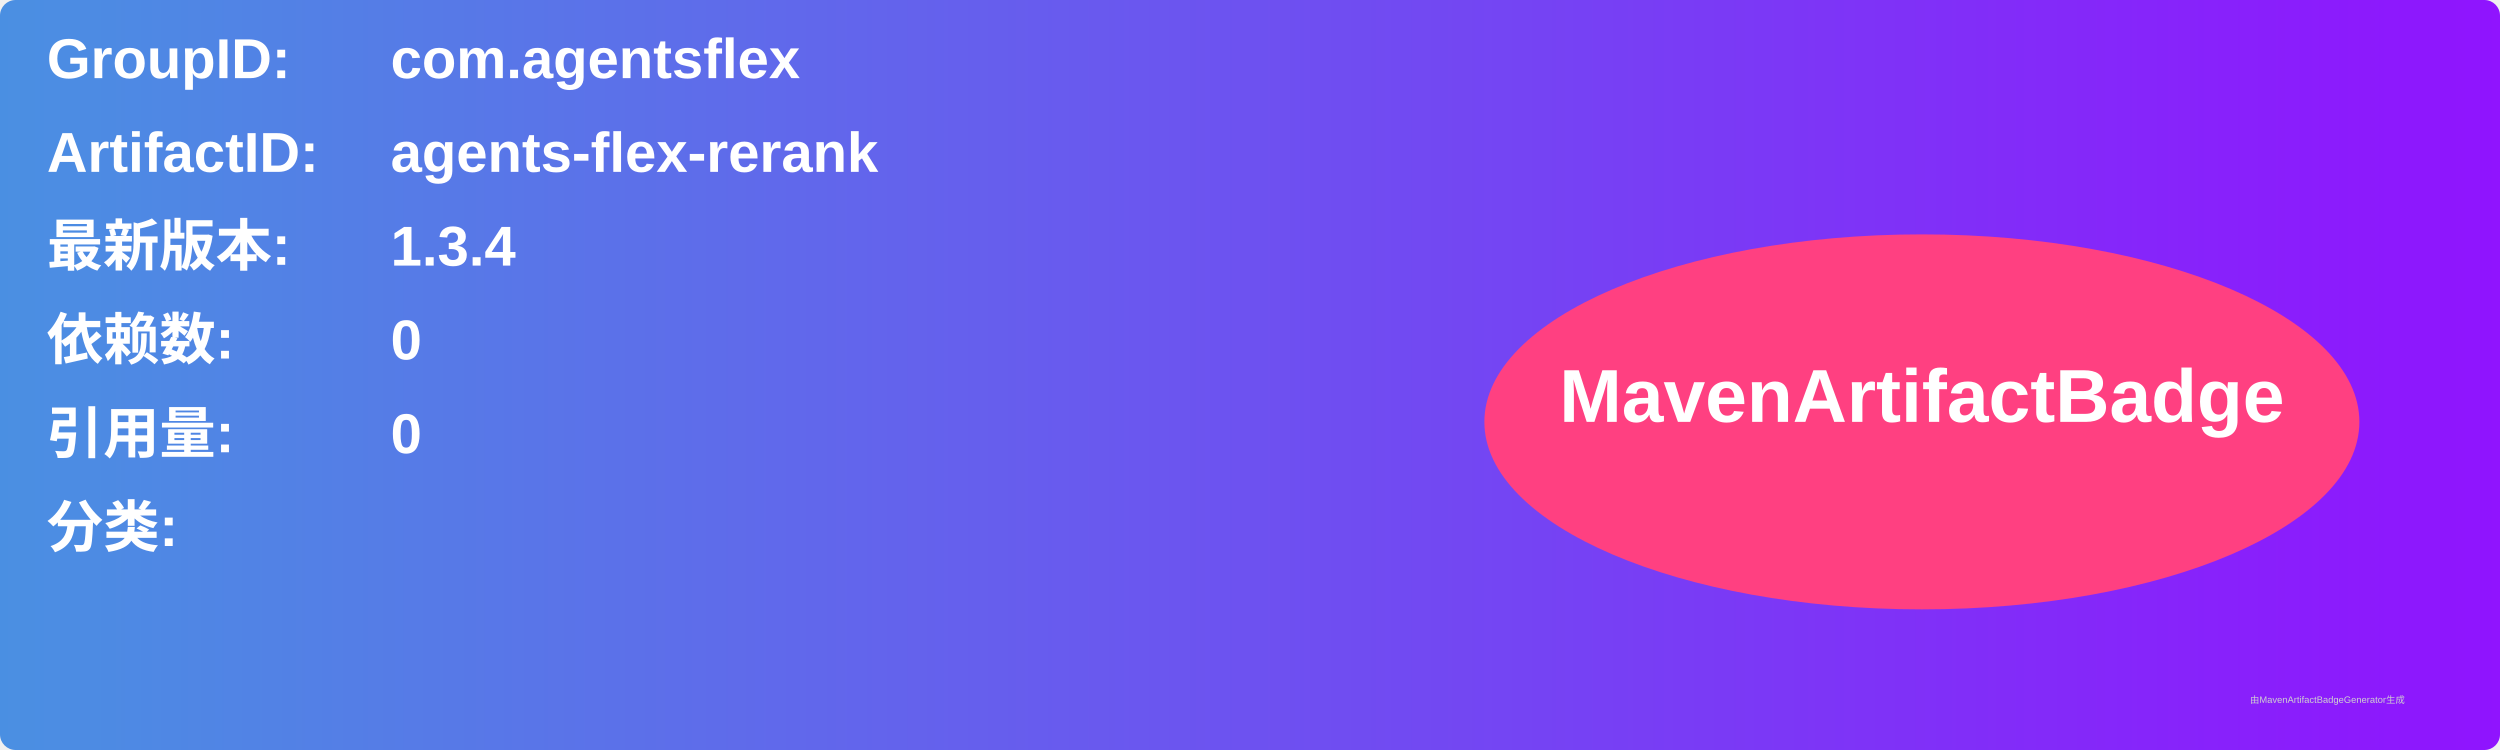
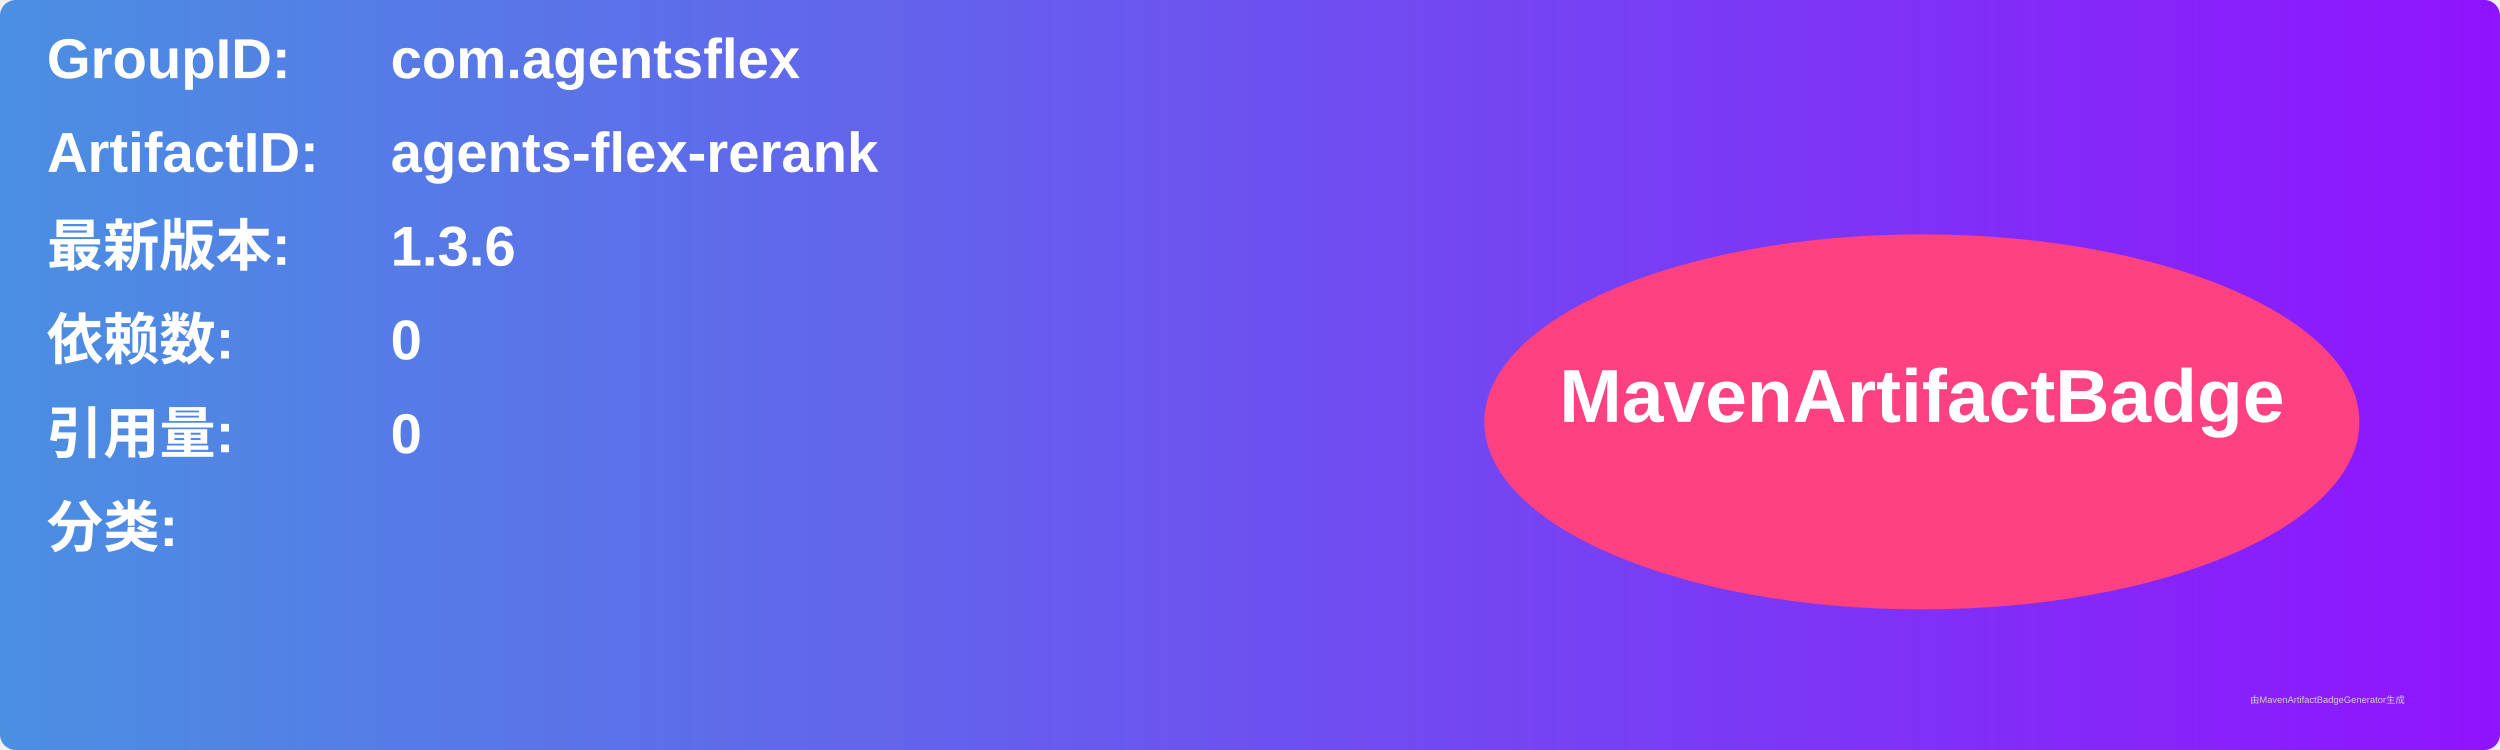
<svg xmlns="http://www.w3.org/2000/svg" width="800" height="240" viewBox="0 0 800 240">
  <linearGradient id="grad" x1="0%" y1="0%" x2="100%" y2="0%">
    <stop offset="0%" stop-color="#4a90e2" />
    <stop offset="100%" stop-color="#9013fe" />
  </linearGradient>
  <rect width="100%" height="100%" rx="5" ry="5" fill="url(#grad)" />
  <g transform="translate(15, 15)">
    <text x="0" y="10" font-family="Arial" font-size="18" fill="white" font-weight="bold" width="260">GroupID:</text>
    <text x="110" y="10" font-family="Arial" font-size="18" fill="white" font-weight="bold" width="460">com.agentsflex</text>
    <text x="0" y="40" font-family="Arial" font-size="18" fill="white" font-weight="bold" width="260">ArtifactID:</text>
    <text x="110" y="40" font-family="Arial" font-size="18" fill="white" font-weight="bold" width="460">agents-flex-rerank</text>
    <text x="0" y="70" font-family="Arial" font-size="18" fill="white" font-weight="bold">最新版本:</text>
    <text x="110" y="70" font-family="Arial" font-size="18" fill="white" font-weight="bold">
-       <tspan font-weight="bold">1.3.4</tspan>
+       <tspan font-weight="bold">1.3.6</tspan>
    </text>
    <text x="0" y="100" font-family="Arial" font-size="18" fill="white" font-weight="bold">依赖数: </text>
    <text x="110" y="100" font-family="Arial" font-size="18" fill="white">
      <tspan font-weight="bold">0</tspan>
    </text>
    <text x="0" y="130" font-family="Arial" font-size="18" fill="white" font-weight="bold">引用量: </text>
    <text x="110" y="130" font-family="Arial" font-size="18" fill="white">
      <tspan font-weight="bold">0</tspan>
    </text>
    <text x="0" y="160" font-family="Arial" font-size="18" fill="white" font-weight="bold">分类:</text>
    <text x="10" y="190" font-family="Arial" font-size="10" fill="white">
      <tspan font-weight="bold" />
    </text>
    <ellipse cx="600" cy="120" rx="140" ry="60" fill="#ff4081" />
    <text x="600" y="120" text-anchor="middle" font-family="Arial" font-size="24" fill="white" font-weight="bold">MavenArtifactBadge</text>
  </g>
  <text x="720" y="225" font-family="Arial" font-size="3" fill="#d0d0d0">由MavenArtifactBadgeGenerator生成</text>
</svg>
